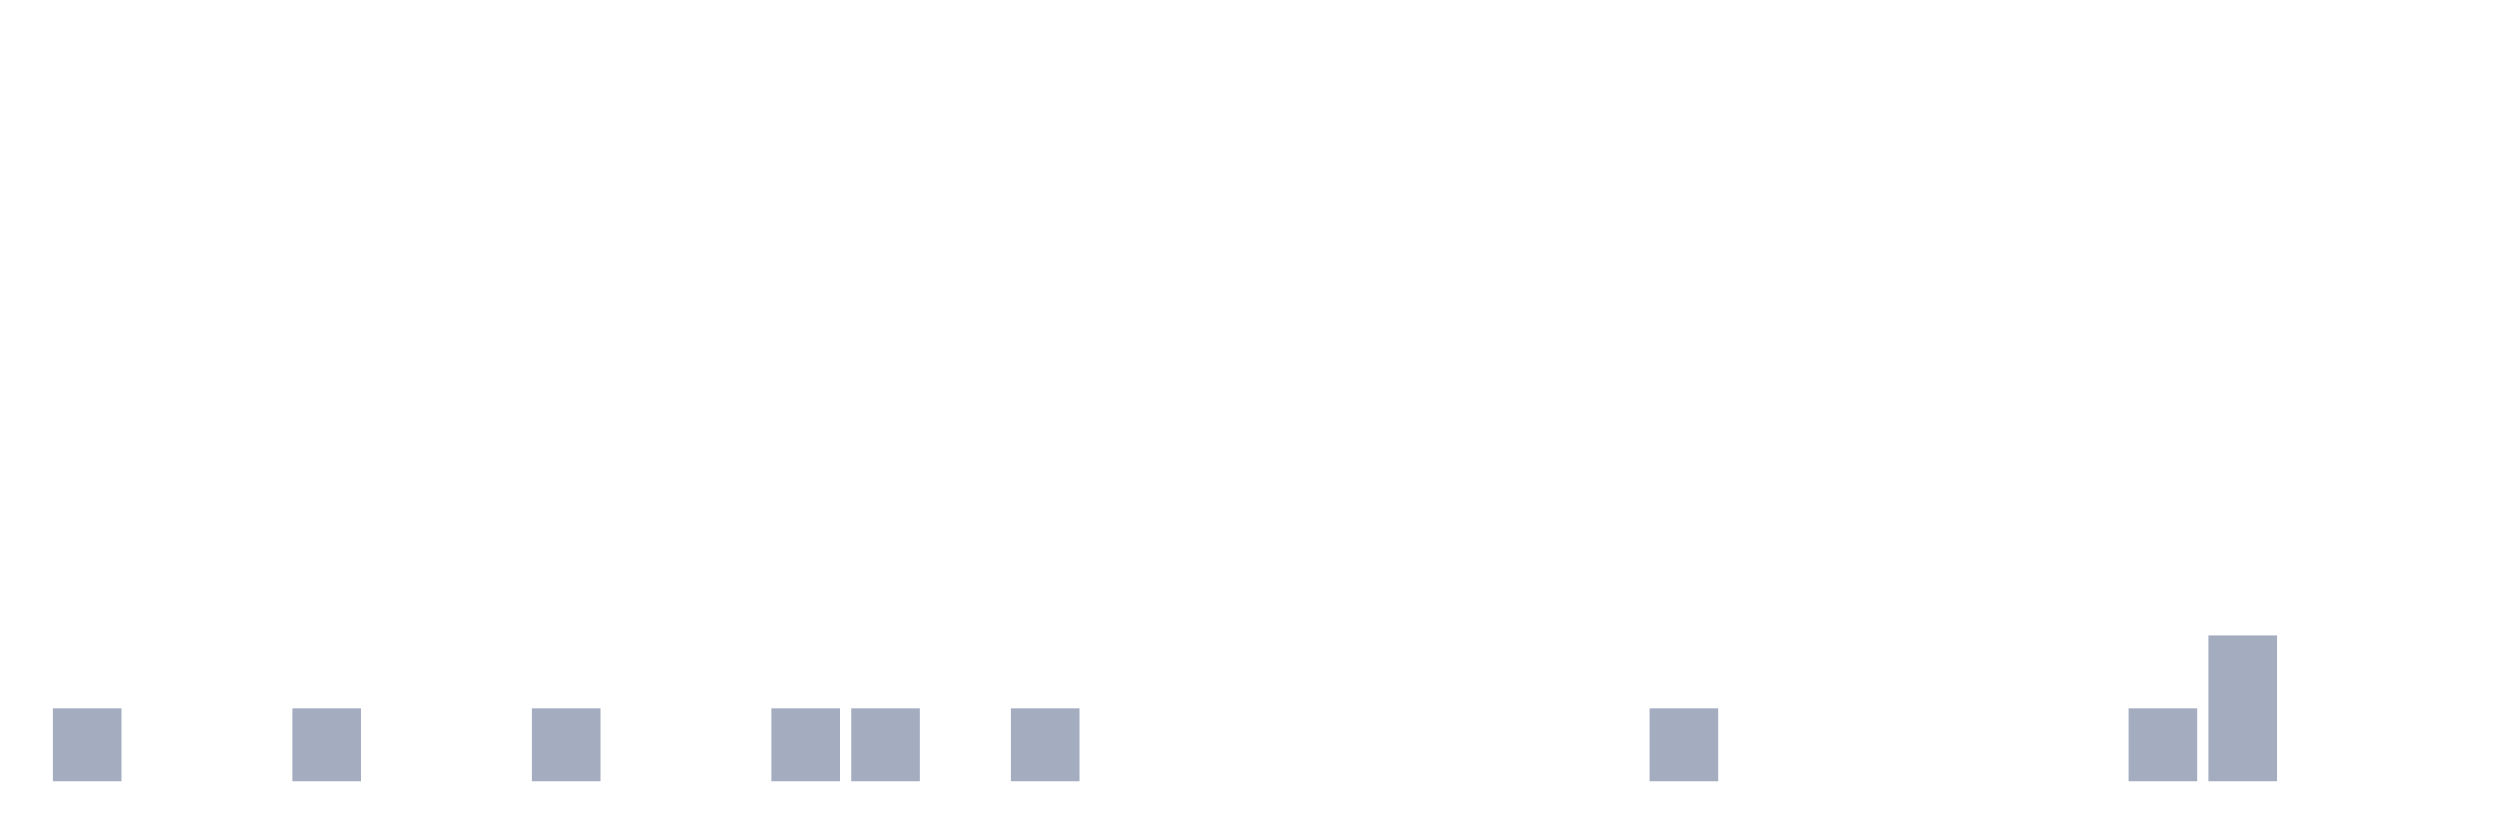
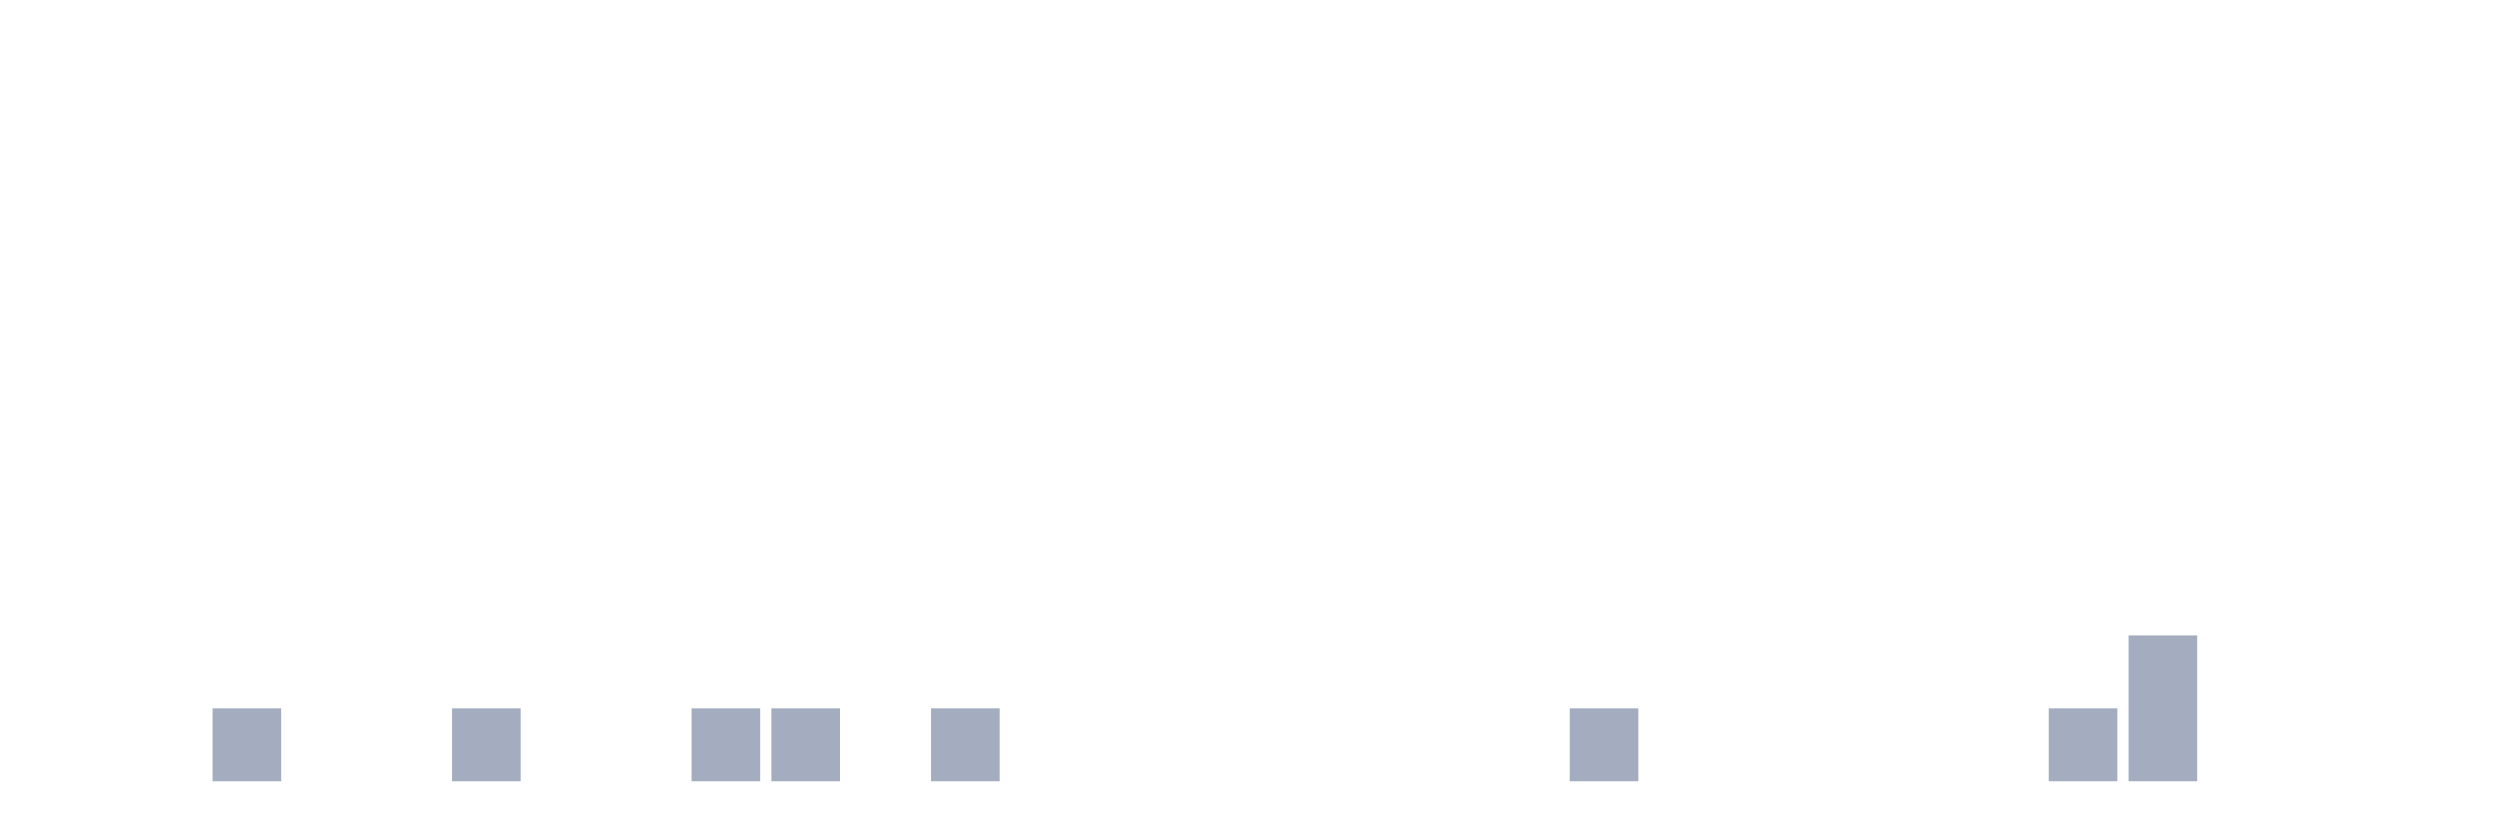
<svg xmlns="http://www.w3.org/2000/svg" viewBox="0 0 480 160">
  <g transform="translate(10,10)">
-     <rect class="bar" x="0.153" width="13.175" y="126" height="14" fill="rgb(164,173,192)" />
+     <rect class="bar" x="0.153" width="13.175" y="140" height="0" fill="rgb(164,173,192)" />
    <rect class="bar" x="15.482" width="13.175" y="140" height="0" fill="rgb(164,173,192)" />
-     <rect class="bar" x="30.81" width="13.175" y="140" height="0" fill="rgb(164,173,192)" />
-     <rect class="bar" x="46.138" width="13.175" y="126" height="14" fill="rgb(164,173,192)" />
+     <rect class="bar" x="30.81" width="13.175" y="126" height="14" fill="rgb(164,173,192)" />
+     <rect class="bar" x="46.138" width="13.175" y="140" height="0" fill="rgb(164,173,192)" />
    <rect class="bar" x="61.466" width="13.175" y="140" height="0" fill="rgb(164,173,192)" />
-     <rect class="bar" x="76.794" width="13.175" y="140" height="0" fill="rgb(164,173,192)" />
-     <rect class="bar" x="92.123" width="13.175" y="126" height="14" fill="rgb(164,173,192)" />
+     <rect class="bar" x="76.794" width="13.175" y="126" height="14" fill="rgb(164,173,192)" />
+     <rect class="bar" x="92.123" width="13.175" y="140" height="0" fill="rgb(164,173,192)" />
    <rect class="bar" x="107.451" width="13.175" y="140" height="0" fill="rgb(164,173,192)" />
-     <rect class="bar" x="122.779" width="13.175" y="140" height="0" fill="rgb(164,173,192)" />
+     <rect class="bar" x="122.779" width="13.175" y="126" height="14" fill="rgb(164,173,192)" />
    <rect class="bar" x="138.107" width="13.175" y="126" height="14" fill="rgb(164,173,192)" />
-     <rect class="bar" x="153.436" width="13.175" y="126" height="14" fill="rgb(164,173,192)" />
-     <rect class="bar" x="168.764" width="13.175" y="140" height="0" fill="rgb(164,173,192)" />
-     <rect class="bar" x="184.092" width="13.175" y="126" height="14" fill="rgb(164,173,192)" />
+     <rect class="bar" x="153.436" width="13.175" y="140" height="0" fill="rgb(164,173,192)" />
+     <rect class="bar" x="168.764" width="13.175" y="126" height="14" fill="rgb(164,173,192)" />
+     <rect class="bar" x="184.092" width="13.175" y="140" height="0" fill="rgb(164,173,192)" />
    <rect class="bar" x="199.42" width="13.175" y="140" height="0" fill="rgb(164,173,192)" />
    <rect class="bar" x="214.748" width="13.175" y="140" height="0" fill="rgb(164,173,192)" />
    <rect class="bar" x="230.077" width="13.175" y="140" height="0" fill="rgb(164,173,192)" />
    <rect class="bar" x="245.405" width="13.175" y="140" height="0" fill="rgb(164,173,192)" />
    <rect class="bar" x="260.733" width="13.175" y="140" height="0" fill="rgb(164,173,192)" />
    <rect class="bar" x="276.061" width="13.175" y="140" height="0" fill="rgb(164,173,192)" />
-     <rect class="bar" x="291.39" width="13.175" y="140" height="0" fill="rgb(164,173,192)" />
-     <rect class="bar" x="306.718" width="13.175" y="126" height="14" fill="rgb(164,173,192)" />
+     <rect class="bar" x="291.39" width="13.175" y="126" height="14" fill="rgb(164,173,192)" />
+     <rect class="bar" x="306.718" width="13.175" y="140" height="0" fill="rgb(164,173,192)" />
    <rect class="bar" x="322.046" width="13.175" y="140" height="0" fill="rgb(164,173,192)" />
    <rect class="bar" x="337.374" width="13.175" y="140" height="0" fill="rgb(164,173,192)" />
    <rect class="bar" x="352.702" width="13.175" y="140" height="0" fill="rgb(164,173,192)" />
    <rect class="bar" x="368.031" width="13.175" y="140" height="0" fill="rgb(164,173,192)" />
-     <rect class="bar" x="383.359" width="13.175" y="140" height="0" fill="rgb(164,173,192)" />
-     <rect class="bar" x="398.687" width="13.175" y="126" height="14" fill="rgb(164,173,192)" />
-     <rect class="bar" x="414.015" width="13.175" y="112" height="28" fill="rgb(164,173,192)" />
+     <rect class="bar" x="383.359" width="13.175" y="126" height="14" fill="rgb(164,173,192)" />
+     <rect class="bar" x="398.687" width="13.175" y="112" height="28" fill="rgb(164,173,192)" />
+     <rect class="bar" x="414.015" width="13.175" y="140" height="0" fill="rgb(164,173,192)" />
    <rect class="bar" x="429.344" width="13.175" y="140" height="0" fill="rgb(164,173,192)" />
    <rect class="bar" x="444.672" width="13.175" y="140" height="0" fill="rgb(164,173,192)" />
  </g>
</svg>
